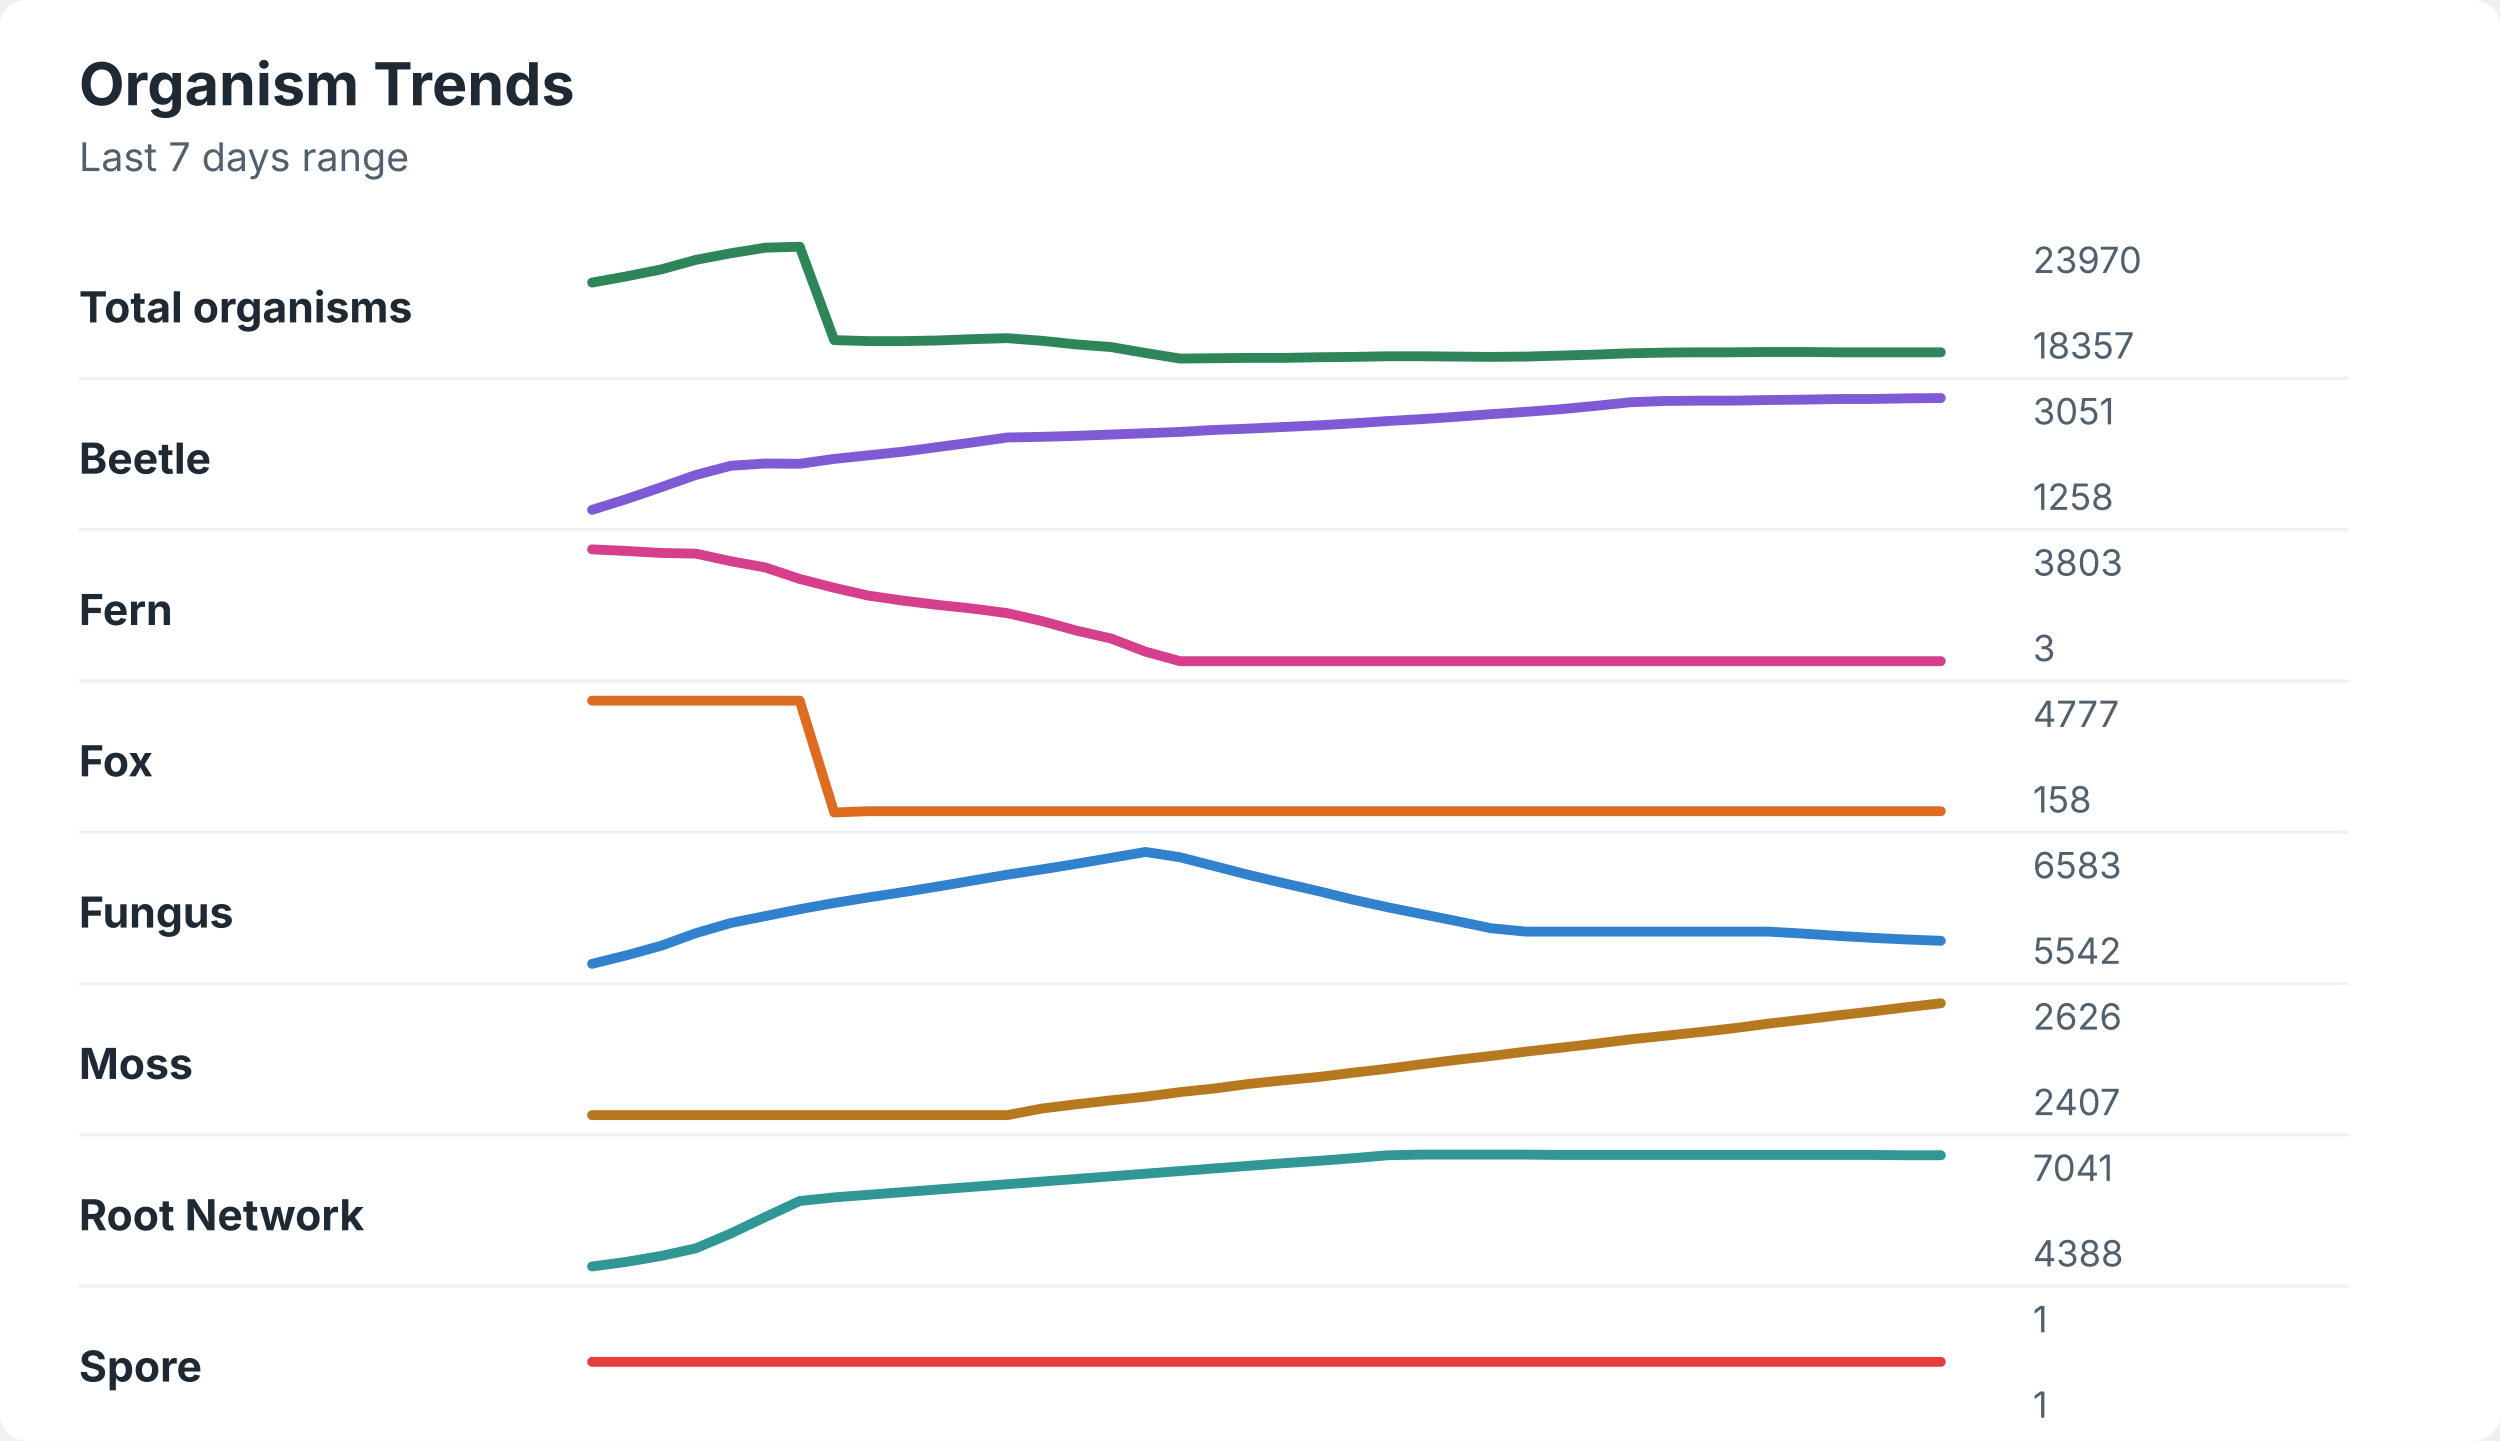
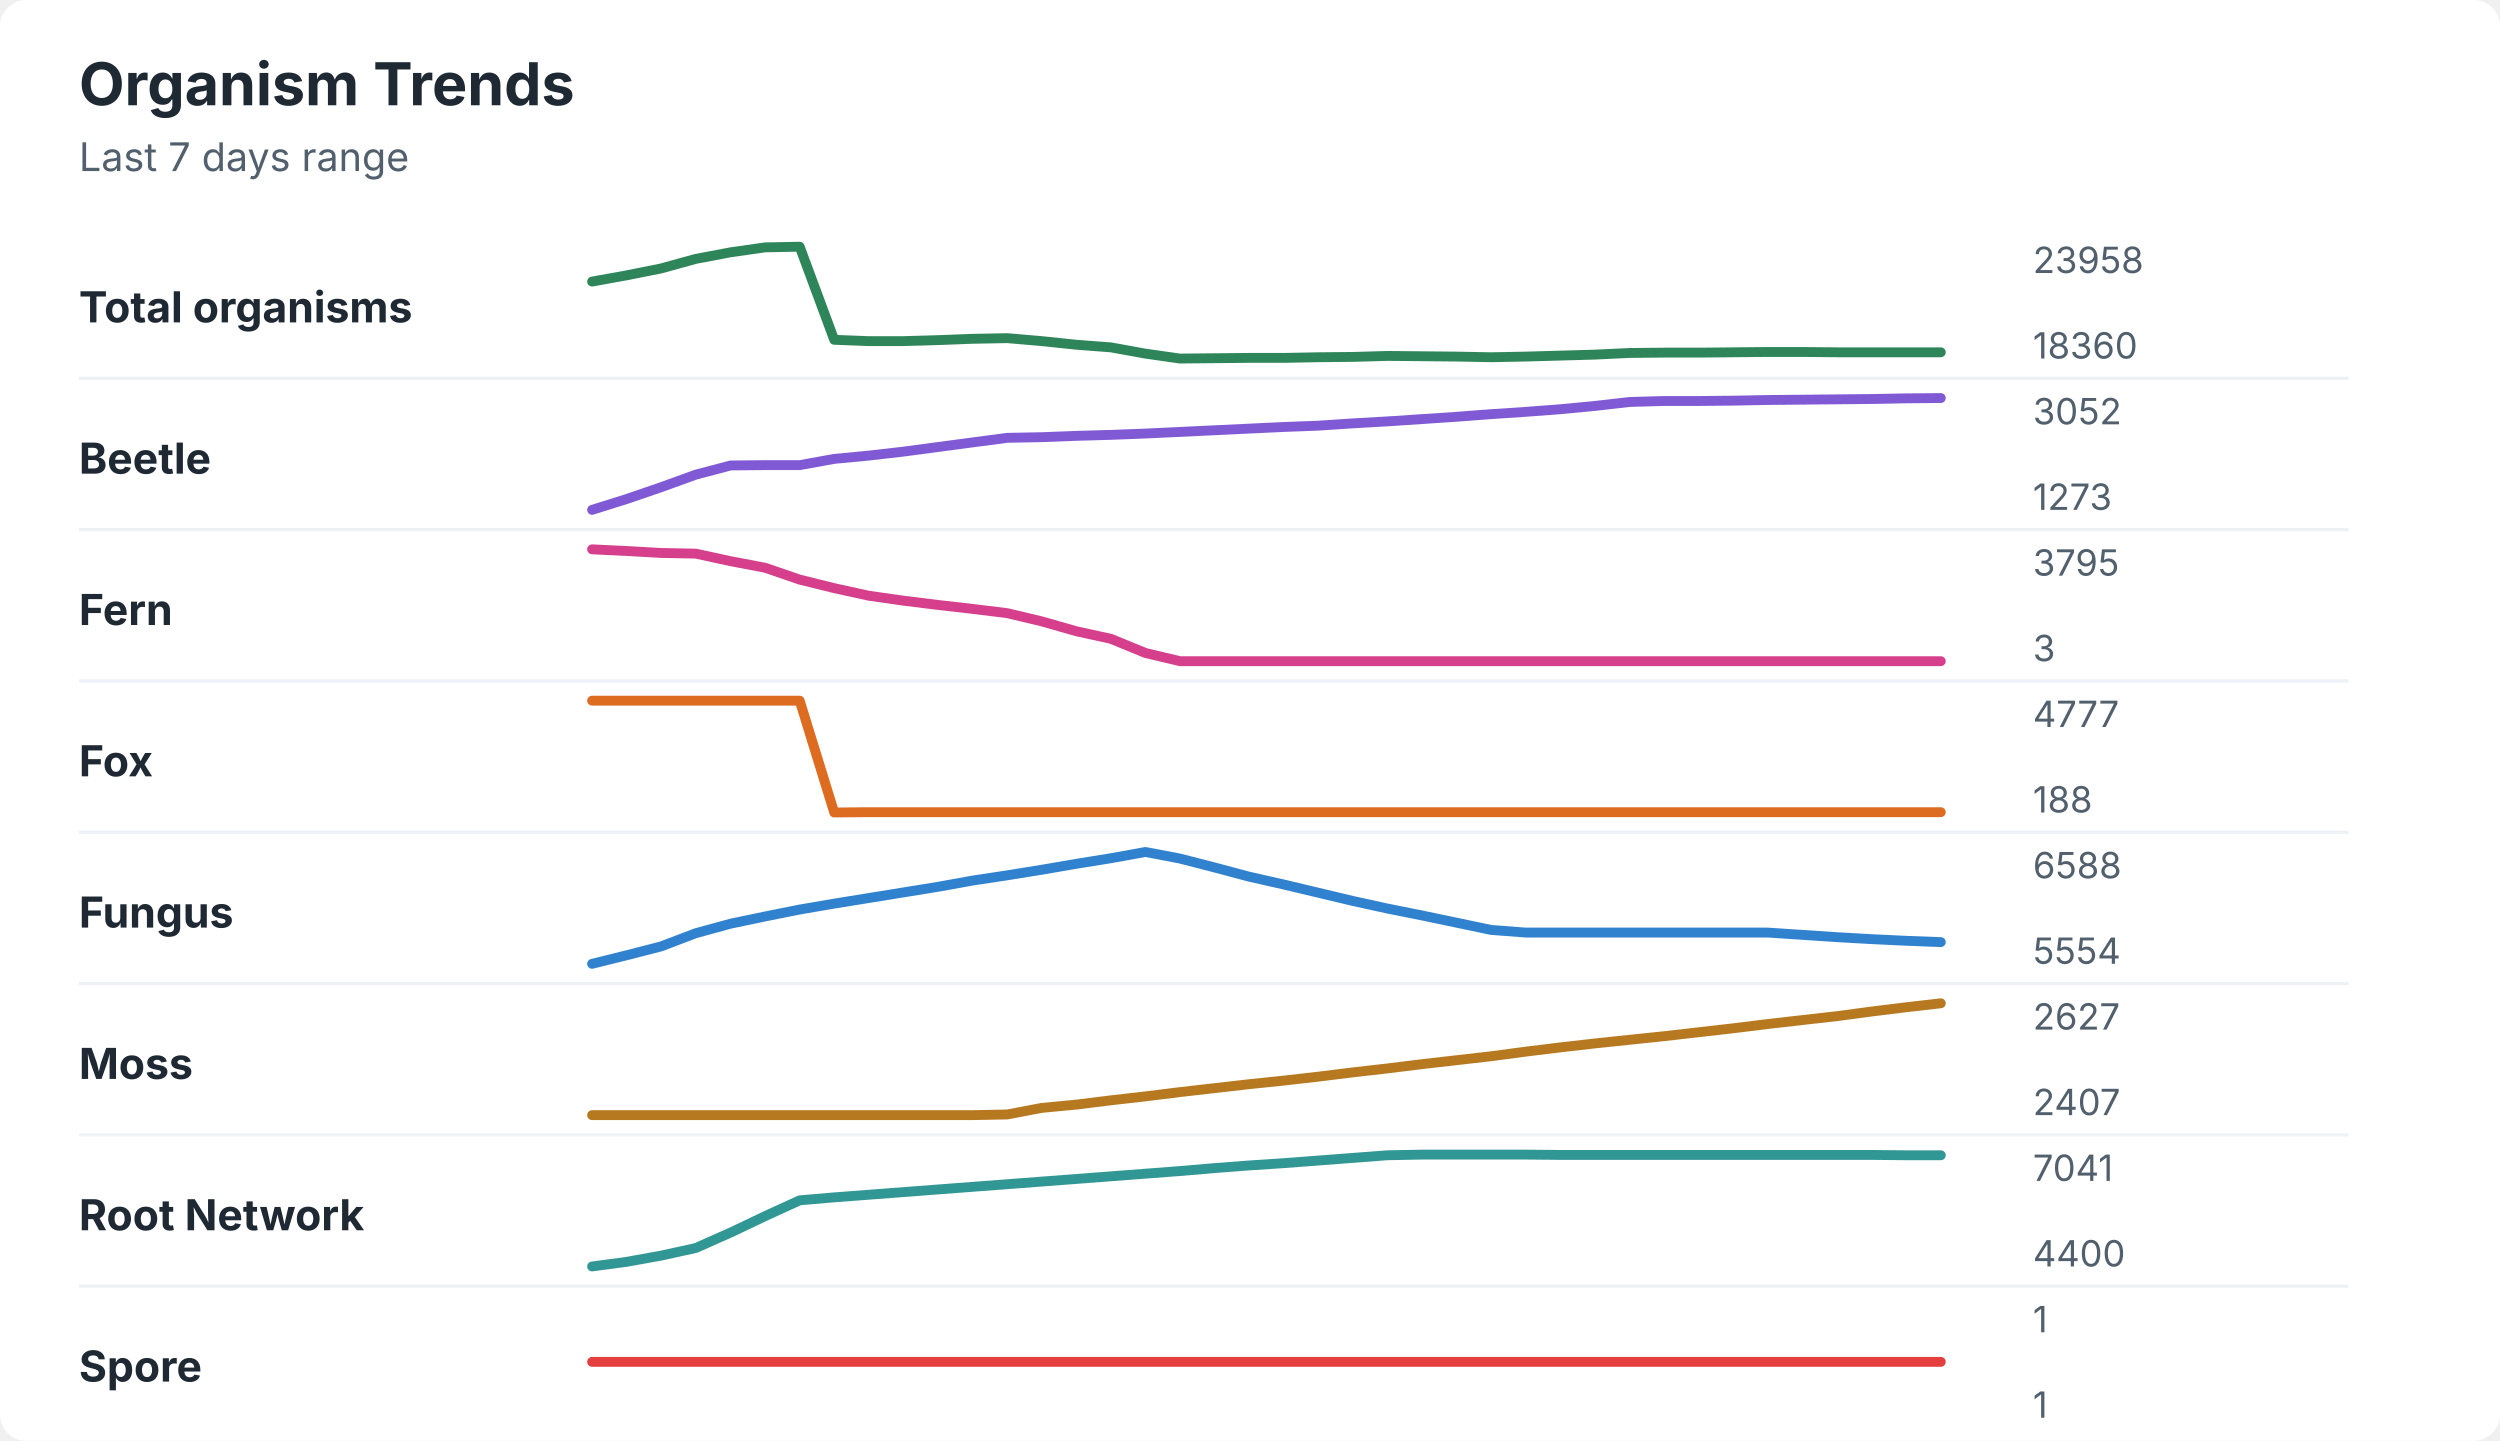
<svg xmlns="http://www.w3.org/2000/svg" width="760" height="438" viewBox="0 0 760 438" role="img" aria-labelledby="title desc">
  <rect width="760" height="438" rx="8" fill="#ffffff" />
  <style>
    text { font-family: -apple-system, BlinkMacSystemFont, "Segoe UI", sans-serif; }
    .title { font-size: 18px; font-weight: 700; fill: #1f2933; }
    .subtitle { font-size: 12px; fill: #52606d; }
    .label { font-size: 13px; font-weight: 650; fill: #1f2933; }
    .axis-value { font-size: 11px; fill: #52606d; }
    .separator { stroke: #eef2f7; stroke-width: 1; }
  </style>
  <text x="24" y="32" class="title">Organism Trends</text>
  <text x="24" y="52" class="subtitle">Last 7 days range</text>
  <text x="24" y="98" class="label">Total organisms</text>
-   <polyline points="180.0,85.9 190.5,84.0 201.0,81.9 211.5,79.0 222.1,77.0 232.6,75.3 243.1,75.0 253.6,103.4 264.1,103.7 274.6,103.7 285.1,103.5 295.6,103.1 306.2,102.8 316.7,103.6 327.2,104.7 337.7,105.5 348.2,107.3 358.7,109.0 369.2,108.9 379.7,108.8 390.3,108.8 400.8,108.6 411.3,108.5 421.8,108.3 432.3,108.3 442.8,108.4 453.3,108.5 463.8,108.4 474.4,108.1 484.9,107.8 495.4,107.4 505.9,107.2 516.4,107.1 526.9,107.1 537.4,107.0 547.9,107.0 558.5,107.1 569.0,107.1 579.5,107.1 590.0,107.1 " fill="none" stroke="#2f855a" stroke-width="3" stroke-linecap="round" stroke-linejoin="round" />
-   <text x="618" y="83" class="axis-value">23970</text>
-   <text x="618" y="109" class="axis-value">18357</text>
+   <polyline points="180.0,85.6 190.5,83.7 201.0,81.6 211.5,78.7 222.1,76.7 232.6,75.2 243.1,75.0 253.6,103.3 264.1,103.7 274.6,103.7 285.1,103.4 295.6,103.0 306.2,102.8 316.7,103.7 327.2,104.8 337.7,105.6 348.2,107.5 358.7,109.0 369.2,108.9 379.7,108.8 390.3,108.8 400.8,108.6 411.3,108.5 421.8,108.2 432.3,108.3 442.8,108.4 453.3,108.6 463.8,108.4 474.4,108.1 484.9,107.8 495.4,107.3 505.9,107.2 516.4,107.2 526.9,107.1 537.4,107.0 547.9,107.0 558.5,107.1 569.0,107.1 579.5,107.1 590.0,107.1 " fill="none" stroke="#2f855a" stroke-width="3" stroke-linecap="round" stroke-linejoin="round" />
+   <text x="618" y="83" class="axis-value">23958</text>
+   <text x="618" y="109" class="axis-value">18360</text>
  <line x1="24" y1="115.0" x2="714" y2="115.0" class="separator" />
  <text x="24" y="144" class="label">Beetle</text>
-   <polyline points="180.0,155.0 190.5,151.7 201.0,148.1 211.5,144.4 222.1,141.6 232.6,140.9 243.1,141.0 253.6,139.5 264.1,138.4 274.6,137.3 285.1,135.9 295.6,134.5 306.2,133.0 316.7,132.8 327.2,132.5 337.7,132.1 348.2,131.7 358.7,131.3 369.2,130.7 379.7,130.3 390.3,129.8 400.8,129.3 411.3,128.7 421.8,128.0 432.3,127.4 442.8,126.7 453.3,125.9 463.8,125.2 474.4,124.4 484.9,123.4 495.4,122.3 505.9,121.9 516.4,121.8 526.9,121.8 537.4,121.6 547.9,121.5 558.5,121.3 569.0,121.3 579.5,121.1 590.0,121.0 " fill="none" stroke="#805ad5" stroke-width="3" stroke-linecap="round" stroke-linejoin="round" />
-   <text x="618" y="129" class="axis-value">3051</text>
-   <text x="618" y="155" class="axis-value">1258</text>
+   <polyline points="180.0,155.0 190.5,151.7 201.0,148.1 211.5,144.3 222.1,141.5 232.6,141.4 243.1,141.4 253.6,139.5 264.1,138.5 274.6,137.3 285.1,135.9 295.6,134.5 306.2,133.1 316.7,132.9 327.2,132.5 337.7,132.2 348.2,131.8 358.7,131.3 369.2,130.8 379.7,130.3 390.3,129.8 400.8,129.4 411.3,128.7 421.8,128.1 432.3,127.4 442.8,126.7 453.3,125.9 463.8,125.2 474.4,124.4 484.9,123.4 495.4,122.2 505.9,121.9 516.4,121.9 526.9,121.8 537.4,121.6 547.9,121.5 558.5,121.4 569.0,121.3 579.5,121.1 590.0,121.0 " fill="none" stroke="#805ad5" stroke-width="3" stroke-linecap="round" stroke-linejoin="round" />
+   <text x="618" y="129" class="axis-value">3052</text>
+   <text x="618" y="155" class="axis-value">1273</text>
  <line x1="24" y1="161.0" x2="714" y2="161.0" class="separator" />
  <text x="24" y="190" class="label">Fern</text>
-   <polyline points="180.0,167.0 190.5,167.5 201.0,168.1 211.5,168.3 222.1,170.6 232.6,172.5 243.1,176.0 253.6,178.7 264.1,181.1 274.6,182.6 285.1,183.9 295.6,185.0 306.2,186.4 316.7,188.8 327.2,191.7 337.7,194.1 348.2,198.1 358.7,201.0 369.2,201.0 379.7,201.0 390.3,201.0 400.8,201.0 411.3,201.0 421.8,201.0 432.3,201.0 442.8,201.0 453.3,201.0 463.8,201.0 474.4,201.0 484.9,201.0 495.4,201.0 505.9,201.0 516.4,201.0 526.9,201.0 537.4,201.0 547.9,201.0 558.5,201.0 569.0,201.0 579.5,201.0 590.0,201.0 " fill="none" stroke="#d53f8c" stroke-width="3" stroke-linecap="round" stroke-linejoin="round" />
-   <text x="618" y="175" class="axis-value">3803</text>
+   <polyline points="180.0,167.0 190.5,167.5 201.0,168.1 211.5,168.3 222.1,170.6 232.6,172.6 243.1,176.2 253.6,178.8 264.1,181.1 274.6,182.6 285.1,183.9 295.6,185.1 306.2,186.4 316.7,188.9 327.2,191.9 337.7,194.2 348.2,198.5 358.7,201.0 369.2,201.0 379.7,201.0 390.3,201.0 400.8,201.0 411.3,201.0 421.8,201.0 432.3,201.0 442.8,201.0 453.3,201.0 463.8,201.0 474.4,201.0 484.9,201.0 495.4,201.0 505.9,201.0 516.4,201.0 526.9,201.0 537.4,201.0 547.9,201.0 558.5,201.0 569.0,201.0 579.5,201.0 590.0,201.0 " fill="none" stroke="#d53f8c" stroke-width="3" stroke-linecap="round" stroke-linejoin="round" />
+   <text x="618" y="175" class="axis-value">3795</text>
  <text x="618" y="201" class="axis-value">3</text>
  <line x1="24" y1="207.0" x2="714" y2="207.0" class="separator" />
  <text x="24" y="236" class="label">Fox</text>
-   <polyline points="180.0,213.0 190.5,213.0 201.0,213.0 211.5,213.0 222.1,213.0 232.6,213.0 243.1,213.0 253.6,247.0 264.1,246.6 274.6,246.6 285.1,246.6 295.6,246.6 306.2,246.6 316.7,246.6 327.2,246.6 337.7,246.6 348.2,246.6 358.7,246.6 369.2,246.6 379.7,246.6 390.3,246.6 400.8,246.6 411.3,246.6 421.8,246.6 432.3,246.6 442.8,246.6 453.3,246.6 463.8,246.6 474.4,246.6 484.9,246.6 495.4,246.6 505.9,246.6 516.4,246.6 526.9,246.6 537.4,246.6 547.9,246.6 558.5,246.6 569.0,246.6 579.5,246.6 590.0,246.6 " fill="none" stroke="#dd6b20" stroke-width="3" stroke-linecap="round" stroke-linejoin="round" />
+   <polyline points="180.0,213.0 190.5,213.0 201.0,213.0 211.5,213.0 222.1,213.0 232.6,213.0 243.1,213.0 253.6,247.0 264.1,246.9 274.6,246.9 285.1,246.9 295.6,246.9 306.2,246.9 316.7,246.9 327.2,246.9 337.7,246.9 348.2,246.9 358.7,246.9 369.2,246.9 379.7,246.9 390.3,246.9 400.8,246.9 411.3,246.9 421.8,246.9 432.3,246.9 442.8,246.9 453.3,246.9 463.8,246.9 474.4,246.9 484.9,246.9 495.4,246.9 505.9,246.9 516.4,246.9 526.9,246.9 537.4,246.9 547.9,246.9 558.5,246.9 569.0,246.9 579.5,246.9 590.0,246.9 " fill="none" stroke="#dd6b20" stroke-width="3" stroke-linecap="round" stroke-linejoin="round" />
  <text x="618" y="221" class="axis-value">4777</text>
-   <text x="618" y="247" class="axis-value">158</text>
+   <text x="618" y="247" class="axis-value">188</text>
  <line x1="24" y1="253.0" x2="714" y2="253.0" class="separator" />
  <text x="24" y="282" class="label">Fungus</text>
-   <polyline points="180.0,293.0 190.5,290.4 201.0,287.5 211.5,283.7 222.1,280.6 232.6,278.5 243.1,276.4 253.6,274.5 264.1,272.8 274.6,271.2 285.1,269.5 295.6,267.7 306.2,265.9 316.7,264.3 327.2,262.6 337.7,260.8 348.2,259.0 358.7,260.6 369.2,263.3 379.7,266.0 390.3,268.5 400.8,270.9 411.3,273.5 421.8,275.8 432.3,277.9 442.8,280.0 453.3,282.2 463.8,283.2 474.4,283.2 484.9,283.2 495.4,283.2 505.9,283.2 516.4,283.2 526.9,283.2 537.4,283.2 547.9,283.8 558.5,284.5 569.0,285.1 579.5,285.6 590.0,286.0 " fill="none" stroke="#3182ce" stroke-width="3" stroke-linecap="round" stroke-linejoin="round" />
-   <text x="618" y="267" class="axis-value">6583</text>
-   <text x="618" y="293" class="axis-value">5542</text>
+   <polyline points="180.0,293.0 190.5,290.4 201.0,287.7 211.5,283.7 222.1,280.8 232.6,278.6 243.1,276.5 253.6,274.7 264.1,273.0 274.6,271.3 285.1,269.6 295.6,267.7 306.2,266.1 316.7,264.4 327.2,262.6 337.7,260.9 348.2,259.0 358.7,261.0 369.2,263.7 379.7,266.5 390.3,268.9 400.8,271.4 411.3,273.9 421.8,276.2 432.3,278.3 442.8,280.5 453.3,282.7 463.8,283.5 474.4,283.5 484.9,283.5 495.4,283.5 505.9,283.5 516.4,283.5 526.9,283.5 537.4,283.5 547.9,284.2 558.5,284.9 569.0,285.5 579.5,286.0 590.0,286.4 " fill="none" stroke="#3182ce" stroke-width="3" stroke-linecap="round" stroke-linejoin="round" />
+   <text x="618" y="267" class="axis-value">6588</text>
+   <text x="618" y="293" class="axis-value">5554</text>
  <line x1="24" y1="299.0" x2="714" y2="299.0" class="separator" />
  <text x="24" y="328" class="label">Moss</text>
-   <polyline points="180.0,339.0 190.5,339.0 201.0,339.0 211.5,339.0 222.1,339.0 232.6,339.0 243.1,339.0 253.6,339.0 264.1,339.0 274.6,339.0 285.1,339.0 295.6,339.0 306.2,339.0 316.7,337.0 327.2,335.7 337.7,334.5 348.2,333.4 358.7,332.0 369.2,330.9 379.7,329.5 390.3,328.4 400.8,327.4 411.3,326.1 421.8,324.9 432.3,323.5 442.8,322.2 453.3,321.0 463.8,319.7 474.4,318.5 484.9,317.3 495.4,316.0 505.9,314.9 516.4,313.8 526.9,312.6 537.4,311.2 547.9,310.0 558.5,308.7 569.0,307.5 579.5,306.2 590.0,305.0 " fill="none" stroke="#b7791f" stroke-width="3" stroke-linecap="round" stroke-linejoin="round" />
-   <text x="618" y="313" class="axis-value">2626</text>
+   <polyline points="180.0,339.0 190.5,339.0 201.0,339.0 211.5,339.0 222.1,339.0 232.6,339.0 243.1,339.0 253.6,339.0 264.1,339.0 274.6,339.0 285.1,339.0 295.6,339.0 306.2,338.8 316.7,336.8 327.2,335.8 337.7,334.5 348.2,333.3 358.7,332.0 369.2,330.8 379.7,329.6 390.3,328.5 400.8,327.3 411.3,326.0 421.8,324.8 432.3,323.5 442.8,322.3 453.3,321.1 463.8,319.7 474.4,318.4 484.9,317.2 495.4,316.1 505.9,315.0 516.4,313.8 526.9,312.6 537.4,311.3 547.9,310.1 558.5,308.9 569.0,307.5 579.5,306.2 590.0,305.0 " fill="none" stroke="#b7791f" stroke-width="3" stroke-linecap="round" stroke-linejoin="round" />
+   <text x="618" y="313" class="axis-value">2627</text>
  <text x="618" y="339" class="axis-value">2407</text>
  <line x1="24" y1="345.0" x2="714" y2="345.0" class="separator" />
  <text x="24" y="374" class="label">Root Network</text>
-   <polyline points="180.0,385.0 190.5,383.6 201.0,381.8 211.5,379.5 222.1,375.0 232.6,370.0 243.1,365.1 253.6,364.0 264.1,363.2 274.6,362.4 285.1,361.6 295.6,360.8 306.2,360.0 316.7,359.2 327.2,358.4 337.7,357.6 348.2,356.8 358.7,356.0 369.2,355.2 379.7,354.4 390.3,353.6 400.8,352.9 411.3,352.1 421.8,351.2 432.3,351.0 442.8,351.0 453.3,351.0 463.8,351.0 474.4,351.1 484.9,351.1 495.4,351.1 505.9,351.1 516.4,351.1 526.9,351.1 537.4,351.1 547.9,351.1 558.5,351.1 569.0,351.1 579.5,351.2 590.0,351.2 " fill="none" stroke="#319795" stroke-width="3" stroke-linecap="round" stroke-linejoin="round" />
+   <polyline points="180.0,385.0 190.5,383.6 201.0,381.7 211.5,379.4 222.1,374.7 232.6,369.7 243.1,364.9 253.6,364.0 264.1,363.2 274.6,362.4 285.1,361.6 295.6,360.8 306.2,360.0 316.7,359.2 327.2,358.4 337.7,357.6 348.2,356.8 358.7,356.0 369.2,355.1 379.7,354.3 390.3,353.6 400.8,352.8 411.3,352.0 421.8,351.2 432.3,351.0 442.8,351.0 453.3,351.0 463.8,351.0 474.4,351.1 484.9,351.1 495.4,351.1 505.9,351.1 516.4,351.1 526.9,351.1 537.4,351.1 547.9,351.1 558.5,351.1 569.0,351.1 579.5,351.2 590.0,351.2 " fill="none" stroke="#319795" stroke-width="3" stroke-linecap="round" stroke-linejoin="round" />
  <text x="618" y="359" class="axis-value">7041</text>
-   <text x="618" y="385" class="axis-value">4388</text>
+   <text x="618" y="385" class="axis-value">4400</text>
  <line x1="24" y1="391.0" x2="714" y2="391.0" class="separator" />
  <text x="24" y="420" class="label">Spore</text>
  <polyline points="180.0,414.0 190.5,414.0 201.0,414.0 211.5,414.0 222.1,414.0 232.6,414.0 243.1,414.0 253.6,414.0 264.1,414.0 274.6,414.0 285.1,414.0 295.6,414.0 306.2,414.0 316.7,414.0 327.2,414.0 337.7,414.0 348.2,414.0 358.7,414.0 369.2,414.0 379.7,414.0 390.3,414.0 400.8,414.0 411.3,414.0 421.8,414.0 432.3,414.0 442.8,414.0 453.3,414.0 463.8,414.0 474.4,414.0 484.9,414.0 495.4,414.0 505.9,414.0 516.4,414.0 526.9,414.0 537.4,414.0 547.9,414.0 558.5,414.0 569.0,414.0 579.5,414.0 590.0,414.0 " fill="none" stroke="#e53e3e" stroke-width="3" stroke-linecap="round" stroke-linejoin="round" />
  <text x="618" y="405" class="axis-value">1</text>
  <text x="618" y="431" class="axis-value">1</text>
</svg>
